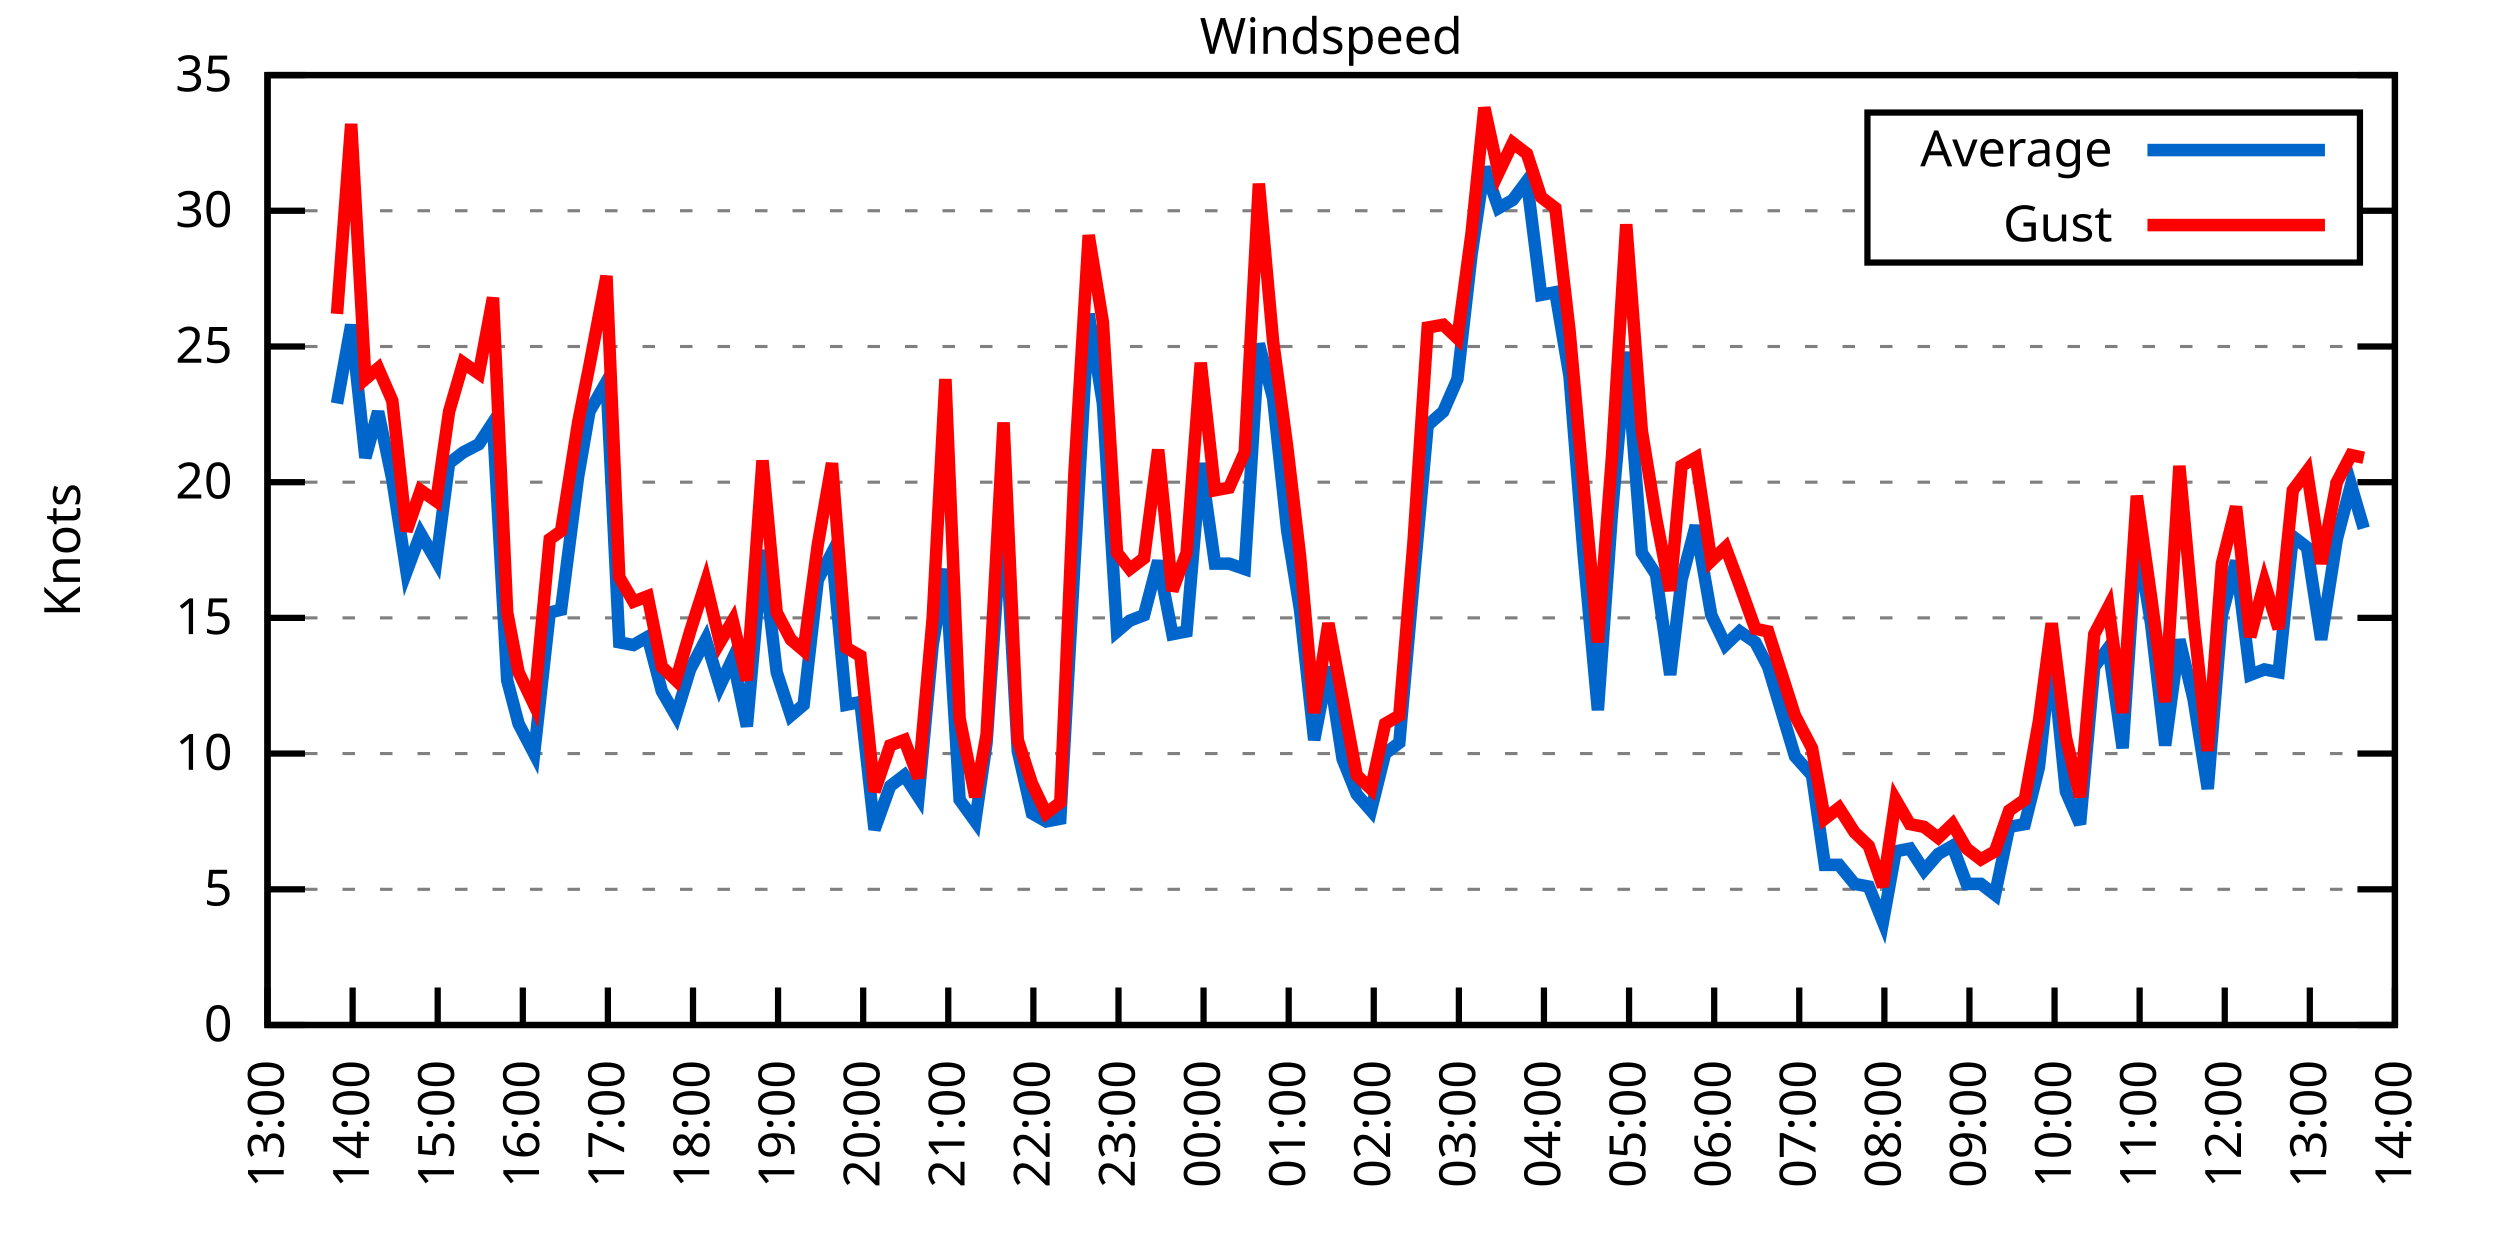
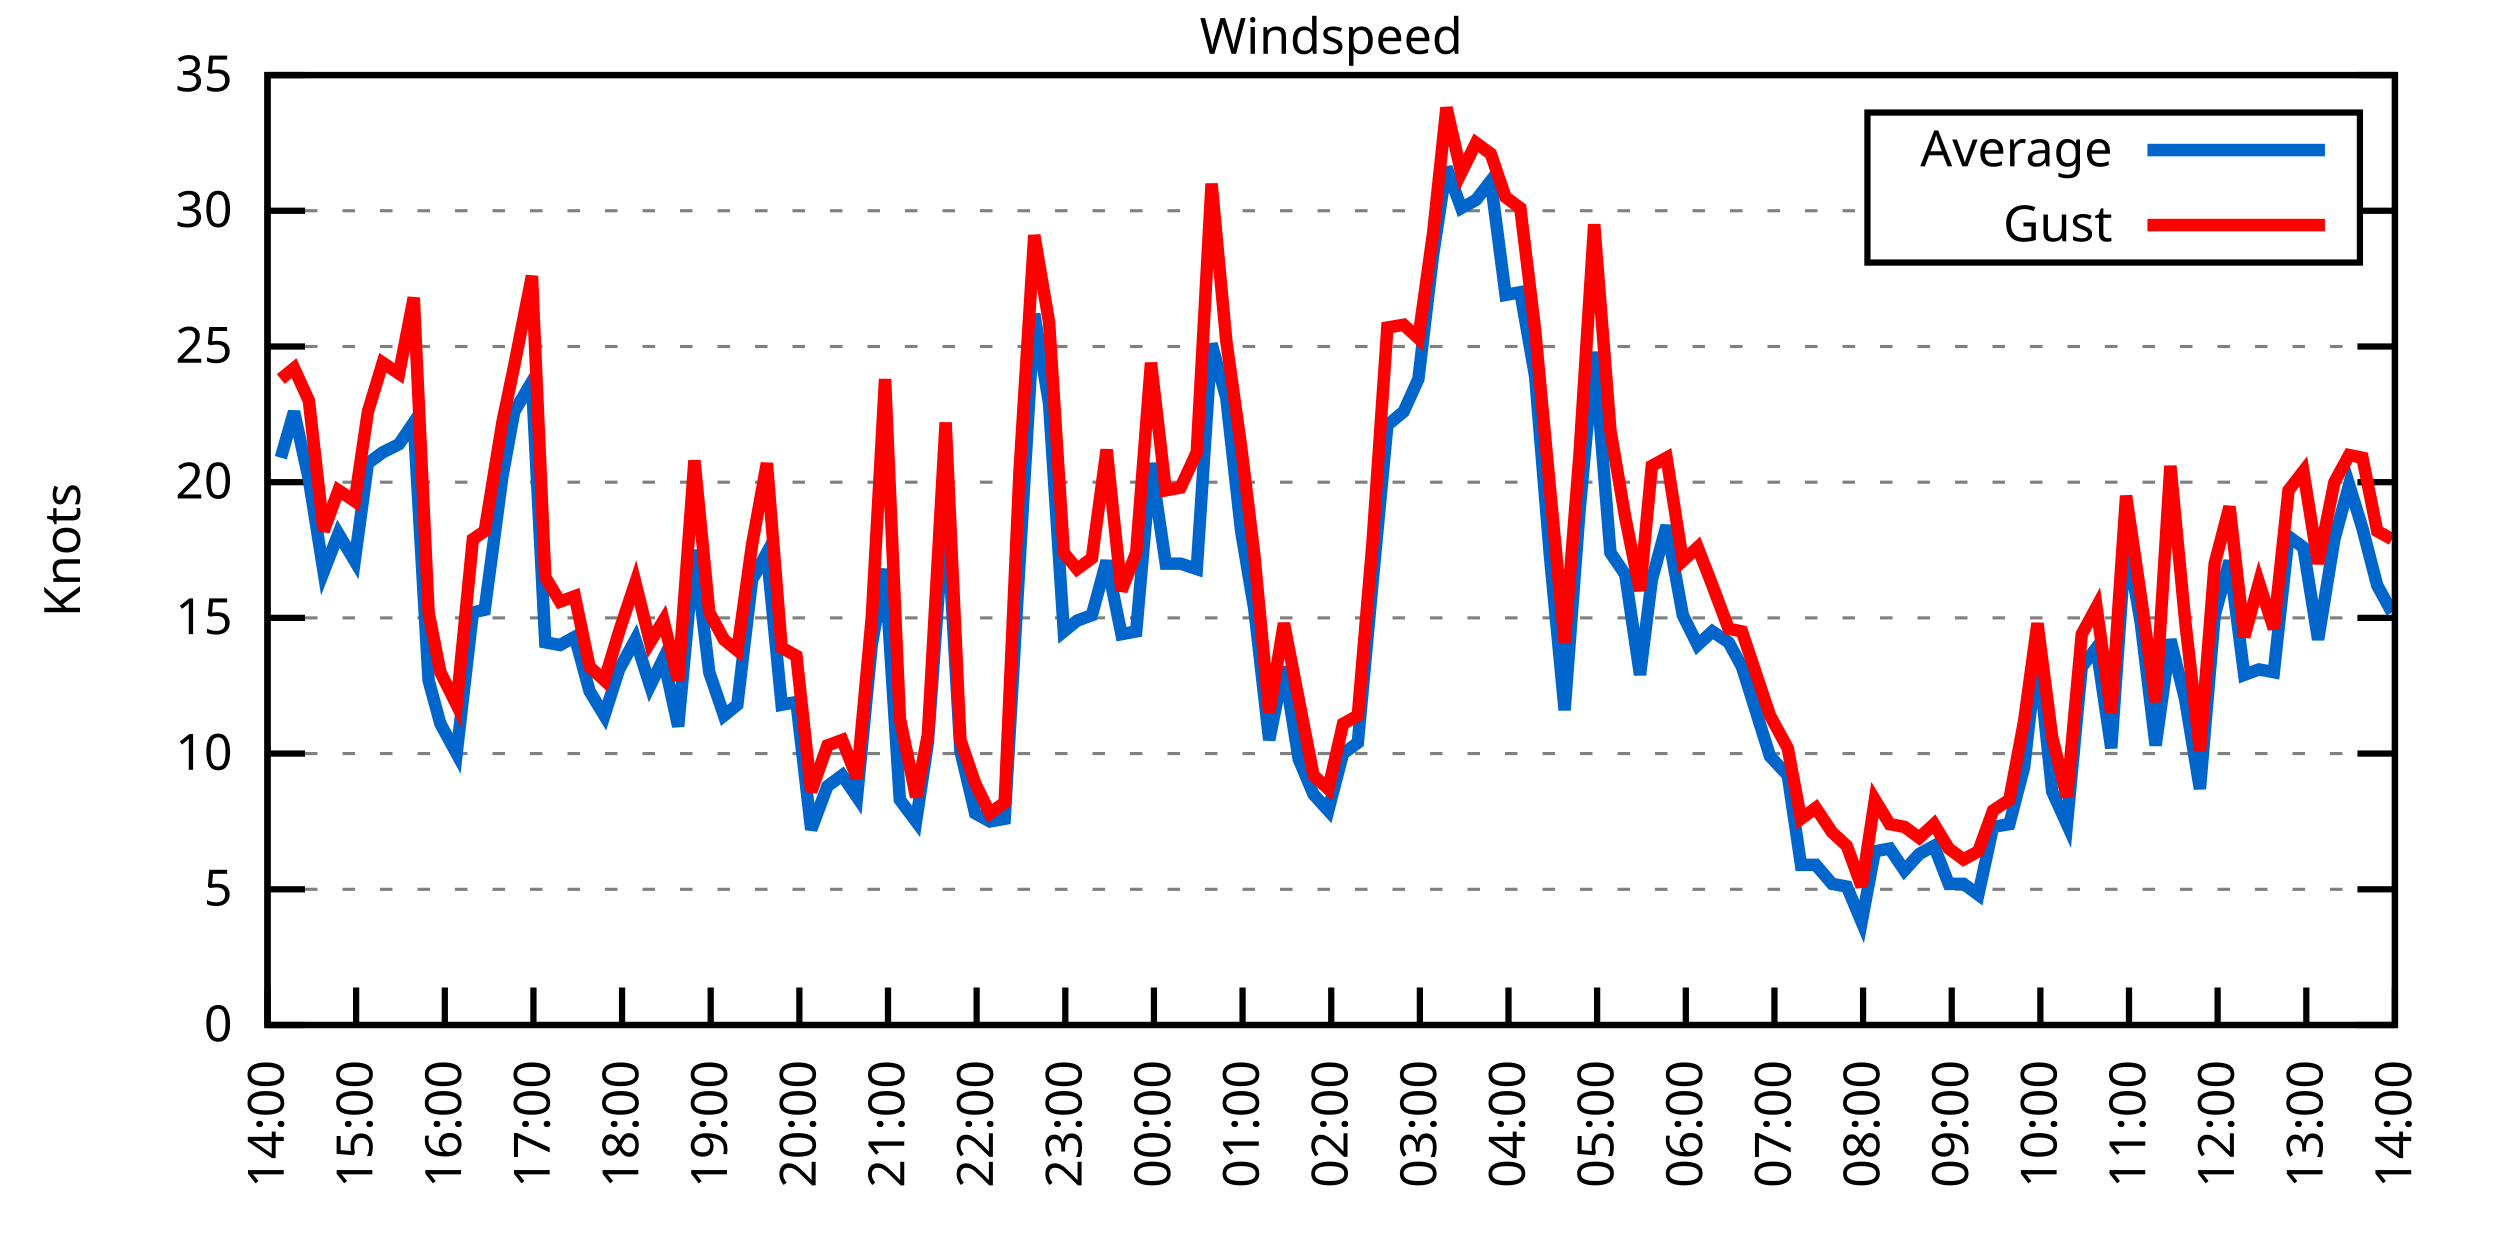
<svg xmlns="http://www.w3.org/2000/svg" xmlns:xlink="http://www.w3.org/1999/xlink" width="400" height="200" viewBox="0 0 400 200">
  <g id="gnuplot_canvas">
    <rect x="0" y="0" width="400" height="200" fill="none" />
    <defs>
      <circle id="gpDot" r="0.5" stroke-width="0.5" stroke="currentColor" />
      <path id="gpPt0" stroke-width="0.333" stroke="currentColor" d="M-1,0 h2 M0,-1 v2" />
      <path id="gpPt1" stroke-width="0.333" stroke="currentColor" d="M-1,-1 L1,1 M1,-1 L-1,1" />
      <path id="gpPt2" stroke-width="0.333" stroke="currentColor" d="M-1,0 L1,0 M0,-1 L0,1 M-1,-1 L1,1 M-1,1 L1,-1" />
      <rect id="gpPt3" stroke-width="0.333" stroke="currentColor" x="-1" y="-1" width="2" height="2" />
      <rect id="gpPt4" stroke-width="0.333" stroke="currentColor" fill="currentColor" x="-1" y="-1" width="2" height="2" />
      <circle id="gpPt5" stroke-width="0.333" stroke="currentColor" cx="0" cy="0" r="1" />
      <use xlink:href="#gpPt5" id="gpPt6" fill="currentColor" stroke="none" />
      <path id="gpPt7" stroke-width="0.333" stroke="currentColor" d="M0,-1.33 L-1.33,0.67 L1.33,0.67 z" />
      <use xlink:href="#gpPt7" id="gpPt8" fill="currentColor" stroke="none" />
      <use xlink:href="#gpPt7" id="gpPt9" stroke="currentColor" transform="rotate(180)" />
      <use xlink:href="#gpPt9" id="gpPt10" fill="currentColor" stroke="none" />
      <use xlink:href="#gpPt3" id="gpPt11" stroke="currentColor" transform="rotate(45)" />
      <use xlink:href="#gpPt11" id="gpPt12" fill="currentColor" stroke="none" />
      <path id="gpPt13" stroke-width="0.333" stroke="currentColor" d="M0,1.330 L1.265,0.411 L0.782,-1.067 L-0.782,-1.076 L-1.265,0.411 z" />
      <use xlink:href="#gpPt13" id="gpPt14" fill="currentColor" stroke="none" />
      <filter id="textbox" filterUnits="objectBoundingBox" x="0" y="0" height="1" width="1">
        <feFlood flood-color="white" flood-opacity="1" result="bgnd" />
        <feComposite in="SourceGraphic" in2="bgnd" operator="atop" />
      </filter>
      <filter id="greybox" filterUnits="objectBoundingBox" x="0" y="0" height="1" width="1">
        <feFlood flood-color="lightgrey" flood-opacity="1" result="grey" />
        <feComposite in="SourceGraphic" in2="grey" operator="atop" />
      </filter>
    </defs>
    <g fill="none" color="white" stroke="currentColor" stroke-width="1.00" stroke-linecap="butt" stroke-linejoin="miter">
</g>
    <g fill="none" color="black" stroke="currentColor" stroke-width="1.00" stroke-linecap="butt" stroke-linejoin="miter">
      <g stroke="none" shape-rendering="crispEdges">
        <polygon fill="rgb(255, 255, 255)" points="42.80,164.00 383.18,164.00 383.18,12.02 42.80,12.02 " />
      </g>
    </g>
    <g fill="none" color="black" stroke="currentColor" stroke-width="1.00" stroke-linecap="butt" stroke-linejoin="miter">
</g>
    <g fill="none" color="black" stroke="black" stroke-width="0.50" stroke-linecap="butt" stroke-linejoin="miter">
</g>
    <g fill="none" color="gray" stroke="currentColor" stroke-width="0.50" stroke-linecap="butt" stroke-linejoin="miter">
      <path stroke="gray" stroke-dasharray="2,4" class="gridline" d="M42.80,164.00 L383.19,164.00  " />
    </g>
    <g fill="none" color="gray" stroke="gray" stroke-width="1.00" stroke-linecap="butt" stroke-linejoin="miter">
</g>
    <g fill="none" color="black" stroke="currentColor" stroke-width="1.00" stroke-linecap="butt" stroke-linejoin="miter">
      <path stroke="black" d="M42.80,164.00 L48.80,164.00 M383.19,164.00 L377.19,164.00  " />
      <g transform="translate(37.20,166.60)" stroke="none" fill="black" font-family="Sans" font-size="8.00" text-anchor="end">
        <text>
          <tspan font-family="Sans"> 0</tspan>
        </text>
      </g>
    </g>
    <g fill="none" color="black" stroke="currentColor" stroke-width="1.00" stroke-linecap="butt" stroke-linejoin="miter">
</g>
    <g fill="none" color="black" stroke="black" stroke-width="0.50" stroke-linecap="butt" stroke-linejoin="miter">
</g>
    <g fill="none" color="gray" stroke="currentColor" stroke-width="0.50" stroke-linecap="butt" stroke-linejoin="miter">
      <path stroke="gray" stroke-dasharray="2,4" class="gridline" d="M42.80,142.29 L383.19,142.29  " />
    </g>
    <g fill="none" color="gray" stroke="gray" stroke-width="1.00" stroke-linecap="butt" stroke-linejoin="miter">
</g>
    <g fill="none" color="black" stroke="currentColor" stroke-width="1.00" stroke-linecap="butt" stroke-linejoin="miter">
      <path stroke="black" d="M42.80,142.29 L48.80,142.29 M383.19,142.29 L377.19,142.29  " />
      <g transform="translate(37.20,144.89)" stroke="none" fill="black" font-family="Sans" font-size="8.00" text-anchor="end">
        <text>
          <tspan font-family="Sans"> 5</tspan>
        </text>
      </g>
    </g>
    <g fill="none" color="black" stroke="currentColor" stroke-width="1.00" stroke-linecap="butt" stroke-linejoin="miter">
</g>
    <g fill="none" color="black" stroke="black" stroke-width="0.50" stroke-linecap="butt" stroke-linejoin="miter">
</g>
    <g fill="none" color="gray" stroke="currentColor" stroke-width="0.50" stroke-linecap="butt" stroke-linejoin="miter">
      <path stroke="gray" stroke-dasharray="2,4" class="gridline" d="M42.80,120.57 L383.19,120.57  " />
    </g>
    <g fill="none" color="gray" stroke="gray" stroke-width="1.00" stroke-linecap="butt" stroke-linejoin="miter">
</g>
    <g fill="none" color="black" stroke="currentColor" stroke-width="1.00" stroke-linecap="butt" stroke-linejoin="miter">
      <path stroke="black" d="M42.80,120.57 L48.80,120.57 M383.19,120.57 L377.19,120.57  " />
      <g transform="translate(37.20,123.17)" stroke="none" fill="black" font-family="Sans" font-size="8.00" text-anchor="end">
        <text>
          <tspan font-family="Sans"> 10</tspan>
        </text>
      </g>
    </g>
    <g fill="none" color="black" stroke="currentColor" stroke-width="1.00" stroke-linecap="butt" stroke-linejoin="miter">
</g>
    <g fill="none" color="black" stroke="black" stroke-width="0.50" stroke-linecap="butt" stroke-linejoin="miter">
</g>
    <g fill="none" color="gray" stroke="currentColor" stroke-width="0.50" stroke-linecap="butt" stroke-linejoin="miter">
      <path stroke="gray" stroke-dasharray="2,4" class="gridline" d="M42.80,98.86 L383.19,98.86  " />
    </g>
    <g fill="none" color="gray" stroke="gray" stroke-width="1.00" stroke-linecap="butt" stroke-linejoin="miter">
</g>
    <g fill="none" color="black" stroke="currentColor" stroke-width="1.00" stroke-linecap="butt" stroke-linejoin="miter">
      <path stroke="black" d="M42.80,98.86 L48.80,98.86 M383.19,98.86 L377.19,98.86  " />
      <g transform="translate(37.20,101.46)" stroke="none" fill="black" font-family="Sans" font-size="8.00" text-anchor="end">
        <text>
          <tspan font-family="Sans"> 15</tspan>
        </text>
      </g>
    </g>
    <g fill="none" color="black" stroke="currentColor" stroke-width="1.00" stroke-linecap="butt" stroke-linejoin="miter">
</g>
    <g fill="none" color="black" stroke="black" stroke-width="0.50" stroke-linecap="butt" stroke-linejoin="miter">
</g>
    <g fill="none" color="gray" stroke="currentColor" stroke-width="0.50" stroke-linecap="butt" stroke-linejoin="miter">
      <path stroke="gray" stroke-dasharray="2,4" class="gridline" d="M42.80,77.15 L383.19,77.15  " />
    </g>
    <g fill="none" color="gray" stroke="gray" stroke-width="1.00" stroke-linecap="butt" stroke-linejoin="miter">
</g>
    <g fill="none" color="black" stroke="currentColor" stroke-width="1.00" stroke-linecap="butt" stroke-linejoin="miter">
      <path stroke="black" d="M42.80,77.15 L48.80,77.15 M383.19,77.15 L377.19,77.15  " />
      <g transform="translate(37.20,79.75)" stroke="none" fill="black" font-family="Sans" font-size="8.00" text-anchor="end">
        <text>
          <tspan font-family="Sans"> 20</tspan>
        </text>
      </g>
    </g>
    <g fill="none" color="black" stroke="currentColor" stroke-width="1.00" stroke-linecap="butt" stroke-linejoin="miter">
</g>
    <g fill="none" color="black" stroke="black" stroke-width="0.50" stroke-linecap="butt" stroke-linejoin="miter">
</g>
    <g fill="none" color="gray" stroke="currentColor" stroke-width="0.50" stroke-linecap="butt" stroke-linejoin="miter">
      <path stroke="gray" stroke-dasharray="2,4" class="gridline" d="M42.80,55.44 L383.19,55.44  " />
    </g>
    <g fill="none" color="gray" stroke="gray" stroke-width="1.00" stroke-linecap="butt" stroke-linejoin="miter">
</g>
    <g fill="none" color="black" stroke="currentColor" stroke-width="1.00" stroke-linecap="butt" stroke-linejoin="miter">
      <path stroke="black" d="M42.80,55.44 L48.80,55.44 M383.19,55.44 L377.19,55.44  " />
      <g transform="translate(37.20,58.04)" stroke="none" fill="black" font-family="Sans" font-size="8.00" text-anchor="end">
        <text>
          <tspan font-family="Sans"> 25</tspan>
        </text>
      </g>
    </g>
    <g fill="none" color="black" stroke="currentColor" stroke-width="1.00" stroke-linecap="butt" stroke-linejoin="miter">
</g>
    <g fill="none" color="black" stroke="black" stroke-width="0.50" stroke-linecap="butt" stroke-linejoin="miter">
</g>
    <g fill="none" color="gray" stroke="currentColor" stroke-width="0.50" stroke-linecap="butt" stroke-linejoin="miter">
      <path stroke="gray" stroke-dasharray="2,4" class="gridline" d="M42.80,33.72 L298.79,33.72 M377.59,33.72 L383.19,33.72  " />
    </g>
    <g fill="none" color="gray" stroke="gray" stroke-width="1.00" stroke-linecap="butt" stroke-linejoin="miter">
</g>
    <g fill="none" color="black" stroke="currentColor" stroke-width="1.00" stroke-linecap="butt" stroke-linejoin="miter">
      <path stroke="black" d="M42.80,33.72 L48.80,33.72 M383.19,33.72 L377.19,33.72  " />
      <g transform="translate(37.20,36.32)" stroke="none" fill="black" font-family="Sans" font-size="8.00" text-anchor="end">
        <text>
          <tspan font-family="Sans"> 30</tspan>
        </text>
      </g>
    </g>
    <g fill="none" color="black" stroke="currentColor" stroke-width="1.00" stroke-linecap="butt" stroke-linejoin="miter">
</g>
    <g fill="none" color="black" stroke="black" stroke-width="0.50" stroke-linecap="butt" stroke-linejoin="miter">
</g>
    <g fill="none" color="gray" stroke="currentColor" stroke-width="0.50" stroke-linecap="butt" stroke-linejoin="miter">
      <path stroke="gray" stroke-dasharray="2,4" class="gridline" d="M42.80,12.01 L383.19,12.01  " />
    </g>
    <g fill="none" color="gray" stroke="gray" stroke-width="1.00" stroke-linecap="butt" stroke-linejoin="miter">
</g>
    <g fill="none" color="black" stroke="currentColor" stroke-width="1.00" stroke-linecap="butt" stroke-linejoin="miter">
      <path stroke="black" d="M42.80,12.01 L48.80,12.01 M383.19,12.01 L377.19,12.01  " />
      <g transform="translate(37.20,14.61)" stroke="none" fill="black" font-family="Sans" font-size="8.00" text-anchor="end">
        <text>
          <tspan font-family="Sans"> 35</tspan>
        </text>
      </g>
    </g>
    <g fill="none" color="black" stroke="currentColor" stroke-width="1.00" stroke-linecap="butt" stroke-linejoin="miter">
      <path stroke="black" d="M42.80,164.00 L42.80,158.00  " />
      <g transform="translate(45.40,169.60) rotate(270.00)" stroke="none" fill="black" font-family="Sans" font-size="8.00" text-anchor="end">
        <text>
-           <tspan font-family="Sans">13:00</tspan>
-         </text>
-       </g>
-     </g>
-     <g fill="none" color="black" stroke="currentColor" stroke-width="1.00" stroke-linecap="butt" stroke-linejoin="miter">
-       <path stroke="black" d="M56.42,164.00 L56.42,158.00  " />
-       <g transform="translate(59.02,169.60) rotate(270.00)" stroke="none" fill="black" font-family="Sans" font-size="8.00" text-anchor="end">
-         <text>
          <tspan font-family="Sans">14:00</tspan>
        </text>
      </g>
    </g>
    <g fill="none" color="black" stroke="currentColor" stroke-width="1.00" stroke-linecap="butt" stroke-linejoin="miter">
-       <path stroke="black" d="M70.03,164.00 L70.03,158.00  " />
-       <g transform="translate(72.63,169.60) rotate(270.00)" stroke="none" fill="black" font-family="Sans" font-size="8.00" text-anchor="end">
+       <path stroke="black" d="M56.98,164.00 L56.98,158.00  " />
+       <g transform="translate(59.58,169.60) rotate(270.00)" stroke="none" fill="black" font-family="Sans" font-size="8.00" text-anchor="end">
        <text>
          <tspan font-family="Sans">15:00</tspan>
        </text>
      </g>
    </g>
    <g fill="none" color="black" stroke="currentColor" stroke-width="1.00" stroke-linecap="butt" stroke-linejoin="miter">
-       <path stroke="black" d="M83.65,164.00 L83.65,158.00  " />
-       <g transform="translate(86.25,169.60) rotate(270.00)" stroke="none" fill="black" font-family="Sans" font-size="8.00" text-anchor="end">
+       <path stroke="black" d="M71.17,164.00 L71.17,158.00  " />
+       <g transform="translate(73.77,169.60) rotate(270.00)" stroke="none" fill="black" font-family="Sans" font-size="8.00" text-anchor="end">
        <text>
          <tspan font-family="Sans">16:00</tspan>
        </text>
      </g>
    </g>
    <g fill="none" color="black" stroke="currentColor" stroke-width="1.00" stroke-linecap="butt" stroke-linejoin="miter">
-       <path stroke="black" d="M97.26,164.00 L97.26,158.00  " />
-       <g transform="translate(99.86,169.60) rotate(270.00)" stroke="none" fill="black" font-family="Sans" font-size="8.00" text-anchor="end">
+       <path stroke="black" d="M85.35,164.00 L85.35,158.00  " />
+       <g transform="translate(87.95,169.60) rotate(270.00)" stroke="none" fill="black" font-family="Sans" font-size="8.00" text-anchor="end">
        <text>
          <tspan font-family="Sans">17:00</tspan>
        </text>
      </g>
    </g>
    <g fill="none" color="black" stroke="currentColor" stroke-width="1.00" stroke-linecap="butt" stroke-linejoin="miter">
-       <path stroke="black" d="M110.88,164.00 L110.88,158.00  " />
-       <g transform="translate(113.48,169.60) rotate(270.00)" stroke="none" fill="black" font-family="Sans" font-size="8.00" text-anchor="end">
+       <path stroke="black" d="M99.53,164.00 L99.53,158.00  " />
+       <g transform="translate(102.13,169.60) rotate(270.00)" stroke="none" fill="black" font-family="Sans" font-size="8.00" text-anchor="end">
        <text>
          <tspan font-family="Sans">18:00</tspan>
        </text>
      </g>
    </g>
    <g fill="none" color="black" stroke="currentColor" stroke-width="1.00" stroke-linecap="butt" stroke-linejoin="miter">
-       <path stroke="black" d="M124.49,164.00 L124.49,158.00  " />
-       <g transform="translate(127.09,169.60) rotate(270.00)" stroke="none" fill="black" font-family="Sans" font-size="8.00" text-anchor="end">
+       <path stroke="black" d="M113.71,164.00 L113.71,158.00  " />
+       <g transform="translate(116.31,169.60) rotate(270.00)" stroke="none" fill="black" font-family="Sans" font-size="8.00" text-anchor="end">
        <text>
          <tspan font-family="Sans">19:00</tspan>
        </text>
      </g>
    </g>
    <g fill="none" color="black" stroke="currentColor" stroke-width="1.00" stroke-linecap="butt" stroke-linejoin="miter">
-       <path stroke="black" d="M138.11,164.00 L138.11,158.00  " />
-       <g transform="translate(140.71,169.60) rotate(270.00)" stroke="none" fill="black" font-family="Sans" font-size="8.00" text-anchor="end">
+       <path stroke="black" d="M127.90,164.00 L127.90,158.00  " />
+       <g transform="translate(130.50,169.60) rotate(270.00)" stroke="none" fill="black" font-family="Sans" font-size="8.00" text-anchor="end">
        <text>
          <tspan font-family="Sans">20:00</tspan>
        </text>
      </g>
    </g>
    <g fill="none" color="black" stroke="currentColor" stroke-width="1.00" stroke-linecap="butt" stroke-linejoin="miter">
-       <path stroke="black" d="M151.72,164.00 L151.72,158.00  " />
-       <g transform="translate(154.32,169.60) rotate(270.00)" stroke="none" fill="black" font-family="Sans" font-size="8.00" text-anchor="end">
+       <path stroke="black" d="M142.08,164.00 L142.08,158.00  " />
+       <g transform="translate(144.68,169.60) rotate(270.00)" stroke="none" fill="black" font-family="Sans" font-size="8.00" text-anchor="end">
        <text>
          <tspan font-family="Sans">21:00</tspan>
        </text>
      </g>
    </g>
    <g fill="none" color="black" stroke="currentColor" stroke-width="1.00" stroke-linecap="butt" stroke-linejoin="miter">
-       <path stroke="black" d="M165.34,164.00 L165.34,158.00  " />
-       <g transform="translate(167.94,169.60) rotate(270.00)" stroke="none" fill="black" font-family="Sans" font-size="8.00" text-anchor="end">
+       <path stroke="black" d="M156.26,164.00 L156.26,158.00  " />
+       <g transform="translate(158.86,169.60) rotate(270.00)" stroke="none" fill="black" font-family="Sans" font-size="8.00" text-anchor="end">
        <text>
          <tspan font-family="Sans">22:00</tspan>
        </text>
      </g>
    </g>
    <g fill="none" color="black" stroke="currentColor" stroke-width="1.00" stroke-linecap="butt" stroke-linejoin="miter">
-       <path stroke="black" d="M178.96,164.00 L178.96,158.00  " />
-       <g transform="translate(181.56,169.60) rotate(270.00)" stroke="none" fill="black" font-family="Sans" font-size="8.00" text-anchor="end">
+       <path stroke="black" d="M170.45,164.00 L170.45,158.00  " />
+       <g transform="translate(173.05,169.60) rotate(270.00)" stroke="none" fill="black" font-family="Sans" font-size="8.00" text-anchor="end">
        <text>
          <tspan font-family="Sans">23:00</tspan>
        </text>
      </g>
    </g>
    <g fill="none" color="black" stroke="currentColor" stroke-width="1.00" stroke-linecap="butt" stroke-linejoin="miter">
-       <path stroke="black" d="M192.57,164.00 L192.57,158.00  " />
-       <g transform="translate(195.17,169.60) rotate(270.00)" stroke="none" fill="black" font-family="Sans" font-size="8.00" text-anchor="end">
+       <path stroke="black" d="M184.63,164.00 L184.63,158.00  " />
+       <g transform="translate(187.23,169.60) rotate(270.00)" stroke="none" fill="black" font-family="Sans" font-size="8.00" text-anchor="end">
        <text>
          <tspan font-family="Sans">00:00</tspan>
        </text>
      </g>
    </g>
    <g fill="none" color="black" stroke="currentColor" stroke-width="1.00" stroke-linecap="butt" stroke-linejoin="miter">
-       <path stroke="black" d="M206.19,164.00 L206.19,158.00  " />
-       <g transform="translate(208.79,169.60) rotate(270.00)" stroke="none" fill="black" font-family="Sans" font-size="8.00" text-anchor="end">
+       <path stroke="black" d="M198.81,164.00 L198.81,158.00  " />
+       <g transform="translate(201.41,169.60) rotate(270.00)" stroke="none" fill="black" font-family="Sans" font-size="8.00" text-anchor="end">
        <text>
          <tspan font-family="Sans">01:00</tspan>
        </text>
      </g>
    </g>
    <g fill="none" color="black" stroke="currentColor" stroke-width="1.00" stroke-linecap="butt" stroke-linejoin="miter">
-       <path stroke="black" d="M219.80,164.00 L219.80,158.00  " />
-       <g transform="translate(222.40,169.60) rotate(270.00)" stroke="none" fill="black" font-family="Sans" font-size="8.00" text-anchor="end">
+       <path stroke="black" d="M213.00,164.00 L213.00,158.00  " />
+       <g transform="translate(215.60,169.60) rotate(270.00)" stroke="none" fill="black" font-family="Sans" font-size="8.00" text-anchor="end">
        <text>
          <tspan font-family="Sans">02:00</tspan>
        </text>
      </g>
    </g>
    <g fill="none" color="black" stroke="currentColor" stroke-width="1.00" stroke-linecap="butt" stroke-linejoin="miter">
-       <path stroke="black" d="M233.42,164.00 L233.42,158.00  " />
-       <g transform="translate(236.02,169.60) rotate(270.00)" stroke="none" fill="black" font-family="Sans" font-size="8.00" text-anchor="end">
+       <path stroke="black" d="M227.18,164.00 L227.18,158.00  " />
+       <g transform="translate(229.78,169.60) rotate(270.00)" stroke="none" fill="black" font-family="Sans" font-size="8.00" text-anchor="end">
        <text>
          <tspan font-family="Sans">03:00</tspan>
        </text>
      </g>
    </g>
    <g fill="none" color="black" stroke="currentColor" stroke-width="1.00" stroke-linecap="butt" stroke-linejoin="miter">
-       <path stroke="black" d="M247.03,164.00 L247.03,158.00  " />
-       <g transform="translate(249.63,169.60) rotate(270.00)" stroke="none" fill="black" font-family="Sans" font-size="8.00" text-anchor="end">
+       <path stroke="black" d="M241.36,164.00 L241.36,158.00  " />
+       <g transform="translate(243.96,169.60) rotate(270.00)" stroke="none" fill="black" font-family="Sans" font-size="8.00" text-anchor="end">
        <text>
          <tspan font-family="Sans">04:00</tspan>
        </text>
      </g>
    </g>
    <g fill="none" color="black" stroke="currentColor" stroke-width="1.00" stroke-linecap="butt" stroke-linejoin="miter">
-       <path stroke="black" d="M260.65,164.00 L260.65,158.00  " />
-       <g transform="translate(263.25,169.60) rotate(270.00)" stroke="none" fill="black" font-family="Sans" font-size="8.00" text-anchor="end">
+       <path stroke="black" d="M255.54,164.00 L255.54,158.00  " />
+       <g transform="translate(258.14,169.60) rotate(270.00)" stroke="none" fill="black" font-family="Sans" font-size="8.00" text-anchor="end">
        <text>
          <tspan font-family="Sans">05:00</tspan>
        </text>
      </g>
    </g>
    <g fill="none" color="black" stroke="currentColor" stroke-width="1.00" stroke-linecap="butt" stroke-linejoin="miter">
-       <path stroke="black" d="M274.27,164.00 L274.27,158.00  " />
-       <g transform="translate(276.87,169.60) rotate(270.00)" stroke="none" fill="black" font-family="Sans" font-size="8.00" text-anchor="end">
+       <path stroke="black" d="M269.73,164.00 L269.73,158.00  " />
+       <g transform="translate(272.33,169.60) rotate(270.00)" stroke="none" fill="black" font-family="Sans" font-size="8.00" text-anchor="end">
        <text>
          <tspan font-family="Sans">06:00</tspan>
        </text>
      </g>
    </g>
    <g fill="none" color="black" stroke="currentColor" stroke-width="1.00" stroke-linecap="butt" stroke-linejoin="miter">
-       <path stroke="black" d="M287.88,164.00 L287.88,158.00  " />
-       <g transform="translate(290.48,169.60) rotate(270.00)" stroke="none" fill="black" font-family="Sans" font-size="8.00" text-anchor="end">
+       <path stroke="black" d="M283.91,164.00 L283.91,158.00  " />
+       <g transform="translate(286.51,169.60) rotate(270.00)" stroke="none" fill="black" font-family="Sans" font-size="8.00" text-anchor="end">
        <text>
          <tspan font-family="Sans">07:00</tspan>
        </text>
      </g>
    </g>
    <g fill="none" color="black" stroke="currentColor" stroke-width="1.00" stroke-linecap="butt" stroke-linejoin="miter">
-       <path stroke="black" d="M301.50,164.00 L301.50,158.00  " />
-       <g transform="translate(304.10,169.60) rotate(270.00)" stroke="none" fill="black" font-family="Sans" font-size="8.00" text-anchor="end">
+       <path stroke="black" d="M298.09,164.00 L298.09,158.00  " />
+       <g transform="translate(300.69,169.60) rotate(270.00)" stroke="none" fill="black" font-family="Sans" font-size="8.00" text-anchor="end">
        <text>
          <tspan font-family="Sans">08:00</tspan>
        </text>
      </g>
    </g>
    <g fill="none" color="black" stroke="currentColor" stroke-width="1.00" stroke-linecap="butt" stroke-linejoin="miter">
-       <path stroke="black" d="M315.11,164.00 L315.11,158.00  " />
-       <g transform="translate(317.71,169.60) rotate(270.00)" stroke="none" fill="black" font-family="Sans" font-size="8.00" text-anchor="end">
+       <path stroke="black" d="M312.28,164.00 L312.28,158.00  " />
+       <g transform="translate(314.88,169.60) rotate(270.00)" stroke="none" fill="black" font-family="Sans" font-size="8.00" text-anchor="end">
        <text>
          <tspan font-family="Sans">09:00</tspan>
        </text>
      </g>
    </g>
    <g fill="none" color="black" stroke="currentColor" stroke-width="1.00" stroke-linecap="butt" stroke-linejoin="miter">
-       <path stroke="black" d="M328.73,164.00 L328.73,158.00  " />
-       <g transform="translate(331.33,169.60) rotate(270.00)" stroke="none" fill="black" font-family="Sans" font-size="8.00" text-anchor="end">
+       <path stroke="black" d="M326.46,164.00 L326.46,158.00  " />
+       <g transform="translate(329.06,169.60) rotate(270.00)" stroke="none" fill="black" font-family="Sans" font-size="8.00" text-anchor="end">
        <text>
          <tspan font-family="Sans">10:00</tspan>
        </text>
      </g>
    </g>
    <g fill="none" color="black" stroke="currentColor" stroke-width="1.00" stroke-linecap="butt" stroke-linejoin="miter">
-       <path stroke="black" d="M342.34,164.00 L342.34,158.00  " />
-       <g transform="translate(344.94,169.60) rotate(270.00)" stroke="none" fill="black" font-family="Sans" font-size="8.00" text-anchor="end">
+       <path stroke="black" d="M340.64,164.00 L340.64,158.00  " />
+       <g transform="translate(343.24,169.60) rotate(270.00)" stroke="none" fill="black" font-family="Sans" font-size="8.00" text-anchor="end">
        <text>
          <tspan font-family="Sans">11:00</tspan>
        </text>
      </g>
    </g>
    <g fill="none" color="black" stroke="currentColor" stroke-width="1.00" stroke-linecap="butt" stroke-linejoin="miter">
-       <path stroke="black" d="M355.96,164.00 L355.96,158.00  " />
-       <g transform="translate(358.56,169.60) rotate(270.00)" stroke="none" fill="black" font-family="Sans" font-size="8.00" text-anchor="end">
+       <path stroke="black" d="M354.82,164.00 L354.82,158.00  " />
+       <g transform="translate(357.42,169.60) rotate(270.00)" stroke="none" fill="black" font-family="Sans" font-size="8.00" text-anchor="end">
        <text>
          <tspan font-family="Sans">12:00</tspan>
        </text>
      </g>
    </g>
    <g fill="none" color="black" stroke="currentColor" stroke-width="1.00" stroke-linecap="butt" stroke-linejoin="miter">
-       <path stroke="black" d="M369.57,164.00 L369.57,158.00  " />
-       <g transform="translate(372.17,169.60) rotate(270.00)" stroke="none" fill="black" font-family="Sans" font-size="8.00" text-anchor="end">
+       <path stroke="black" d="M369.01,164.00 L369.01,158.00  " />
+       <g transform="translate(371.61,169.60) rotate(270.00)" stroke="none" fill="black" font-family="Sans" font-size="8.00" text-anchor="end">
        <text>
          <tspan font-family="Sans">13:00</tspan>
        </text>
      </g>
    </g>
    <g fill="none" color="black" stroke="currentColor" stroke-width="1.00" stroke-linecap="butt" stroke-linejoin="miter">
      <path stroke="black" d="M383.19,164.00 L383.19,158.00  " />
      <g transform="translate(385.79,169.60) rotate(270.00)" stroke="none" fill="black" font-family="Sans" font-size="8.00" text-anchor="end">
        <text>
          <tspan font-family="Sans">14:00</tspan>
        </text>
      </g>
    </g>
    <g fill="none" color="black" stroke="currentColor" stroke-width="1.00" stroke-linecap="butt" stroke-linejoin="miter">
</g>
    <g fill="none" color="black" stroke="currentColor" stroke-width="1.00" stroke-linecap="butt" stroke-linejoin="miter">
      <path stroke="black" d="M42.80,12.01 L42.80,164.00 L383.19,164.00 L383.19,12.01 L42.80,12.01 Z  " />
    </g>
    <g fill="none" color="black" stroke="currentColor" stroke-width="1.00" stroke-linecap="butt" stroke-linejoin="miter">
</g>
    <g fill="none" color="black" stroke="currentColor" stroke-width="1.00" stroke-linecap="butt" stroke-linejoin="miter">
      <path stroke="black" d="M298.79,42.01 L298.79,18.01 L377.59,18.01 L377.59,42.01 L298.79,42.01 Z  " />
    </g>
    <g id="Windspeed_plot_1">
      <g fill="none" color="white" stroke="black" stroke-width="2.00" stroke-linecap="butt" stroke-linejoin="miter">
</g>
      <g fill="none" color="black" stroke="currentColor" stroke-width="2.00" stroke-linecap="butt" stroke-linejoin="miter">
        <g transform="translate(337.99,26.61)" stroke="none" fill="black" font-family="Sans" font-size="8.00" text-anchor="end">
          <text>
            <tspan font-family="Sans">Average</tspan>
          </text>
        </g>
      </g>
      <g fill="none" color="black" stroke="currentColor" stroke-width="2.00" stroke-linecap="butt" stroke-linejoin="miter">
-         <path stroke="rgb(  0, 102, 204)" d="M343.59,24.01 L371.99,24.01 M53.92,64.56 L56.19,51.96 L58.46,73.24 L60.50,65.86 L62.77,76.71 L65.04,91.48   L67.31,85.40 L69.80,89.74 L71.85,74.11 L74.12,72.37 L76.61,71.07 L78.88,67.59 L81.15,108.85 L82.97,115.80   L85.46,120.57 L87.96,97.99 L89.77,97.56 L92.50,76.28 L94.31,65.86 L97.04,61.08 L99.08,102.77 L101.35,103.20   L103.62,101.90 L105.89,110.59 L108.15,114.49 L110.42,107.11 L112.92,102.34 L115.19,109.72 L117.23,105.38 L119.50,116.23   L122.00,88.00 L124.27,107.55 L126.54,114.49 L128.58,112.76 L130.85,92.78 L133.12,88.44 L135.39,112.76 L137.66,112.32   L139.92,132.73 L142.42,125.79 L144.69,124.05 L146.96,127.52 L149.23,103.20 L151.27,91.04 L153.54,127.96 L156.04,131.43   L157.85,118.84 L160.57,79.32 L162.84,120.14 L165.11,130.13 L167.38,131.43 L169.65,131.00 L171.92,90.18 L174.19,50.22   L176.46,64.56 L178.73,101.03 L180.77,99.30 L183.04,98.43 L185.31,89.74 L187.58,101.47 L189.85,101.03 L192.12,74.11   L194.39,90.18 L196.66,90.18 L199.15,91.04 L201.42,55.00 L203.69,63.69 L205.96,84.97 L208.00,97.56 L210.27,118.40   L212.54,106.68 L214.81,121.44 L217.08,127.09 L219.35,129.69 L221.62,120.57 L223.89,118.84 L226.16,93.22 L228.43,68.03   L230.92,65.86 L233.19,60.65 L235.46,40.67 L237.50,26.77 L239.77,33.29 L242.04,31.99 L244.31,28.95 L246.58,47.18   L248.85,46.75 L251.12,60.21 L253.39,88.87 L255.66,113.63 L257.93,81.93 L260.20,56.30 L262.69,88.44 L264.96,91.91   L267.23,107.98 L269.05,92.78 L271.32,84.10 L273.81,98.43 L276.08,103.20 L278.35,101.03 L280.85,102.77 L282.89,106.68   L287.20,121.01 L289.92,124.05 L291.97,138.38 L294.23,138.38 L296.73,141.42 L299.00,141.85 L301.27,147.50 L303.31,136.21   L305.58,135.77 L307.85,139.25 L310.12,136.64 L312.39,135.34 L314.66,141.42 L316.93,141.42 L319.20,143.16 L321.47,132.30   L323.96,131.86 L326.23,122.75 L328.27,104.07 L330.54,126.65 L332.81,131.86 L335.08,106.68 L337.35,103.64 L339.62,119.71   L341.89,85.83 L344.16,99.73 L346.43,119.27 L348.70,102.34 L350.97,111.89 L353.24,126.22 L355.50,98.43 L357.77,89.74   L360.04,107.98 L362.31,107.11 L364.58,107.55 L366.85,85.83 L369.12,87.57 L371.39,102.34 L373.89,86.27 L376.16,77.58   L378.20,84.53  " />
+         <path stroke="rgb(  0, 102, 204)" d="M343.59,24.01 L371.99,24.01 M44.93,73.24 L47.05,65.86 L49.42,76.71 L51.78,91.48 L54.15,85.40 L56.75,89.74   L58.87,74.11 L61.24,72.37 L63.84,71.07 L66.20,67.59 L68.57,108.85 L70.46,115.80 L73.06,120.57 L75.66,97.99   L77.55,97.56 L80.38,76.28 L82.28,65.86 L85.11,61.08 L87.24,102.77 L89.60,103.20 L91.97,101.90 L94.33,110.59   L96.70,114.49 L99.06,107.11 L101.66,102.34 L104.02,109.72 L106.15,105.38 L108.51,116.23 L111.11,88.00 L113.48,107.55   L115.84,114.49 L117.97,112.76 L120.33,92.78 L122.70,88.44 L125.06,112.76 L127.42,112.32 L129.79,132.73 L132.39,125.79   L134.75,124.05 L137.12,127.52 L139.48,103.20 L141.61,91.04 L143.97,127.96 L146.57,131.43 L148.46,118.84 L151.30,79.32   L153.66,120.14 L156.03,130.13 L158.39,131.43 L160.75,131.00 L163.12,90.18 L165.48,50.22 L167.85,64.56 L170.21,101.03   L172.34,99.30 L174.70,98.43 L177.06,89.74 L179.43,101.47 L181.79,101.03 L184.16,74.11 L186.52,90.18 L188.88,90.18   L191.48,91.04 L193.85,55.00 L196.21,63.69 L198.58,84.97 L200.70,97.56 L203.07,118.40 L205.43,106.68 L207.79,121.44   L210.16,127.09 L212.52,129.69 L214.89,120.57 L217.25,118.84 L219.61,93.22 L221.98,68.03 L224.58,65.86 L226.94,60.65   L229.31,40.67 L231.43,26.77 L233.80,33.29 L236.16,31.99 L238.52,28.95 L240.89,47.18 L243.25,46.75 L245.62,60.21   L247.98,88.87 L250.34,113.63 L252.71,81.93 L255.07,56.30 L257.67,88.44 L260.04,91.91 L262.40,107.98 L264.29,92.78   L266.65,84.10 L269.25,98.43 L271.62,103.20 L273.98,101.03 L276.58,102.77 L278.71,106.68 L283.20,121.01 L286.04,124.05   L288.16,138.38 L290.53,138.38 L293.13,141.42 L295.49,141.85 L297.86,147.50 L299.98,136.21 L302.35,135.77 L304.71,139.25   L307.08,136.64 L309.44,135.34 L311.80,141.42 L314.17,141.42 L316.53,143.16 L318.89,132.30 L321.49,131.86 L323.86,122.75   L325.99,104.07 L328.35,126.65 L330.71,131.86 L333.08,106.68 L335.44,103.64 L337.80,119.71 L340.17,85.83 L342.53,99.73   L344.90,119.27 L347.26,102.34 L349.62,111.89 L351.99,126.22 L354.35,98.43 L356.72,89.74 L359.08,107.98 L361.44,107.11   L363.81,107.55 L366.17,85.83 L368.53,87.57 L370.90,102.34 L373.50,86.27 L375.86,77.58 L377.99,84.53 L380.35,93.65   L382.72,97.99  " />
      </g>
    </g>
    <g id="Windspeed_plot_2">
      <g fill="none" color="black" stroke="currentColor" stroke-width="2.00" stroke-linecap="butt" stroke-linejoin="miter">
        <g transform="translate(337.99,38.61)" stroke="none" fill="black" font-family="Sans" font-size="8.00" text-anchor="end">
          <text>
            <tspan font-family="Sans">Gust</tspan>
          </text>
        </g>
      </g>
      <g fill="none" color="black" stroke="currentColor" stroke-width="2.00" stroke-linecap="butt" stroke-linejoin="miter">
-         <path stroke="rgb(255,   0,   0)" d="M343.59,36.01 L371.99,36.01 M53.92,50.22 L56.19,19.83 L58.46,60.65 L60.50,58.91 L62.77,64.12 L65.04,84.97   L67.31,78.45 L69.80,80.19 L71.85,65.86 L74.12,58.04 L76.61,59.78 L78.88,47.62 L81.15,97.99 L82.97,107.55   L85.46,112.76 L87.96,86.27 L89.77,84.97 L92.50,67.59 L94.31,58.48 L97.04,44.15 L99.08,92.35 L101.35,96.26   L103.62,95.39 L105.89,106.68 L108.15,108.85 L110.42,101.03 L112.92,93.22 L115.19,102.77 L117.23,99.30 L119.50,108.85   L122.00,73.67 L124.27,97.99 L126.54,102.34 L128.58,104.07 L130.85,87.14 L133.12,74.11 L135.39,103.64 L137.66,104.94   L139.92,126.65 L142.42,119.27 L144.69,118.40 L146.96,124.48 L149.23,98.86 L151.27,60.65 L153.54,114.93 L156.04,127.52   L157.85,117.53 L160.57,67.59 L162.84,118.40 L165.11,125.35 L167.38,130.13 L169.65,128.39 L171.92,75.41 L174.19,37.63   L176.46,51.53 L178.73,88.44 L180.77,91.04 L183.04,89.31 L185.31,71.94 L187.58,94.52 L189.85,88.44 L192.12,58.04   L194.39,78.45 L196.66,78.02 L199.15,72.37 L201.42,29.38 L203.69,54.57 L205.96,71.50 L208.00,88.87 L210.27,114.06   L212.54,99.73 L214.81,111.89 L217.08,124.05 L219.35,126.22 L221.62,115.80 L223.89,114.49 L226.16,86.70 L228.43,52.40   L230.92,51.96 L233.19,54.13 L235.46,37.20 L237.50,17.22 L239.77,27.64 L242.04,22.87 L244.31,24.60 L246.58,31.55   L248.85,33.29 L251.12,52.83 L253.39,78.02 L255.66,102.77 L257.93,72.81 L260.20,35.89 L262.69,68.90 L264.96,82.79   L267.23,94.52 L269.05,74.54 L271.32,73.24 L273.81,89.74 L276.08,87.57 L278.35,93.65 L280.85,100.60 L282.89,101.03   L287.20,114.49 L289.92,119.71 L291.97,131.00 L294.23,129.26 L296.73,133.17 L299.00,135.34 L301.27,141.85 L303.31,127.96   L305.58,131.86 L307.85,132.30 L310.12,134.04 L312.39,131.86 L314.66,135.77 L316.93,137.51 L319.20,136.21 L321.47,129.69   L323.96,127.96 L326.23,115.36 L328.27,99.73 L330.54,117.97 L332.81,127.52 L335.08,101.47 L337.35,97.12 L339.62,114.06   L341.89,79.32 L344.16,95.39 L346.43,112.32 L348.70,74.54 L350.97,99.30 L353.24,120.14 L355.50,90.18 L357.77,81.06   L360.04,101.90 L362.31,93.22 L364.58,100.60 L366.85,78.45 L369.12,75.41 L371.39,90.18 L373.89,77.15 L376.16,72.81   L378.20,73.24  " />
+         <path stroke="rgb(255,   0,   0)" d="M343.59,36.01 L371.99,36.01 M44.93,60.65 L47.05,58.91 L49.42,64.12 L51.78,84.97 L54.15,78.45 L56.75,80.19   L58.87,65.86 L61.24,58.04 L63.84,59.78 L66.20,47.62 L68.57,97.99 L70.46,107.55 L73.06,112.76 L75.66,86.27   L77.55,84.97 L80.38,67.59 L82.28,58.48 L85.11,44.15 L87.24,92.35 L89.60,96.26 L91.97,95.39 L94.33,106.68   L96.70,108.85 L99.06,101.03 L101.66,93.22 L104.02,102.77 L106.15,99.30 L108.51,108.85 L111.11,73.67 L113.48,97.99   L115.84,102.34 L117.97,104.07 L120.33,87.14 L122.70,74.11 L125.06,103.64 L127.42,104.94 L129.79,126.65 L132.39,119.27   L134.75,118.40 L137.12,124.48 L139.48,98.86 L141.61,60.65 L143.97,114.93 L146.57,127.52 L148.46,117.53 L151.30,67.59   L153.66,118.40 L156.03,125.35 L158.39,130.13 L160.75,128.39 L163.12,75.41 L165.48,37.63 L167.85,51.53 L170.21,88.44   L172.34,91.04 L174.70,89.31 L177.06,71.94 L179.43,94.52 L181.79,88.44 L184.16,58.04 L186.52,78.45 L188.88,78.02   L191.48,72.37 L193.85,29.38 L196.21,54.57 L198.58,71.50 L200.70,88.87 L203.07,114.06 L205.43,99.73 L207.79,111.89   L210.16,124.05 L212.52,126.22 L214.89,115.80 L217.25,114.49 L219.61,86.70 L221.98,52.40 L224.58,51.96 L226.94,54.13   L229.31,37.20 L231.43,17.22 L233.80,27.64 L236.16,22.87 L238.52,24.60 L240.89,31.55 L243.25,33.29 L245.62,52.83   L247.98,78.02 L250.34,102.77 L252.71,72.81 L255.07,35.89 L257.67,68.90 L260.04,82.79 L262.40,94.52 L264.29,74.54   L266.65,73.24 L269.25,89.74 L271.62,87.57 L273.98,93.65 L276.58,100.60 L278.71,101.03 L283.20,114.49 L286.04,119.71   L288.16,131.00 L290.53,129.26 L293.13,133.17 L295.49,135.34 L297.86,141.85 L299.98,127.96 L302.35,131.86 L304.71,132.30   L307.08,134.04 L309.44,131.86 L311.80,135.77 L314.17,137.51 L316.53,136.21 L318.89,129.69 L321.49,127.96 L323.86,115.36   L325.99,99.73 L328.35,117.97 L330.71,127.52 L333.08,101.47 L335.44,97.12 L337.80,114.06 L340.17,79.32 L342.53,95.39   L344.90,112.32 L347.26,74.54 L349.62,99.30 L351.99,120.14 L354.35,90.18 L356.72,81.06 L359.08,101.90 L361.44,93.22   L363.81,100.60 L366.17,78.45 L368.53,75.41 L370.90,90.18 L373.50,77.15 L375.86,72.81 L377.99,73.24 L380.35,84.97   L382.72,86.27  " />
      </g>
    </g>
    <g fill="none" color="black" stroke="currentColor" stroke-width="2.00" stroke-linecap="butt" stroke-linejoin="miter">
</g>
    <g fill="none" color="black" stroke="black" stroke-width="1.00" stroke-linecap="butt" stroke-linejoin="miter">
</g>
    <g fill="none" color="black" stroke="currentColor" stroke-width="1.00" stroke-linecap="butt" stroke-linejoin="miter">
      <path stroke="black" d="M42.80,12.01 L42.80,164.00 L383.19,164.00 L383.19,12.01 L42.80,12.01 Z  " />
      <g transform="translate(12.80,88.01) rotate(270.00)" stroke="none" fill="black" font-family="Sans" font-size="8.00" text-anchor="middle">
        <text>
          <tspan font-family="Sans">Knots</tspan>
        </text>
      </g>
    </g>
    <g fill="none" color="black" stroke="currentColor" stroke-width="1.00" stroke-linecap="butt" stroke-linejoin="miter">
</g>
    <g fill="none" color="black" stroke="currentColor" stroke-width="1.00" stroke-linecap="butt" stroke-linejoin="miter">
      <g transform="translate(212.99,8.61)" stroke="none" fill="black" font-family="Sans" font-size="8.00" text-anchor="middle">
        <text>
          <tspan font-family="Sans">Windspeed</tspan>
        </text>
      </g>
    </g>
    <g fill="none" color="black" stroke="currentColor" stroke-width="1.00" stroke-linecap="butt" stroke-linejoin="miter">
</g>
  </g>
</svg>
